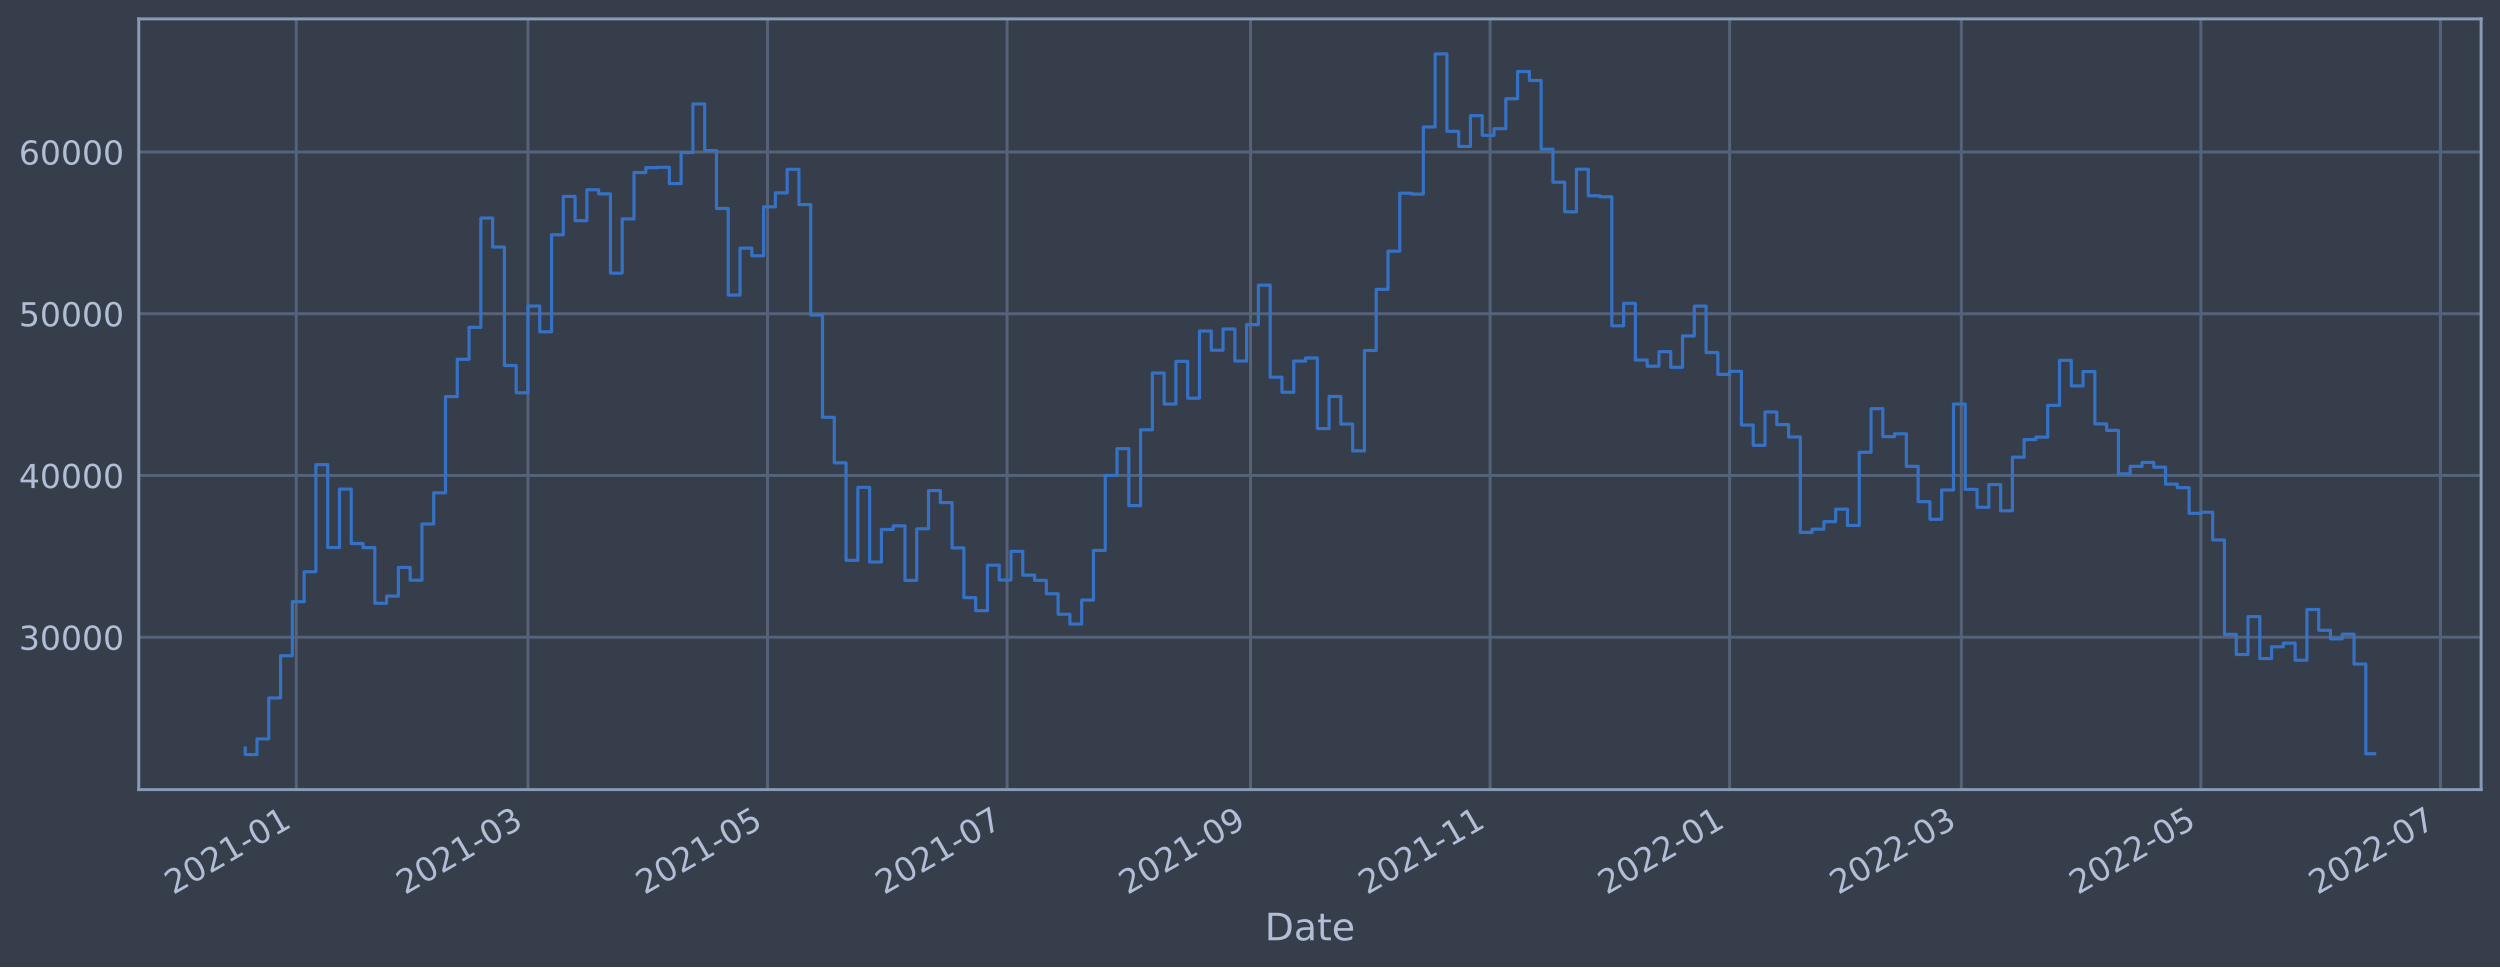
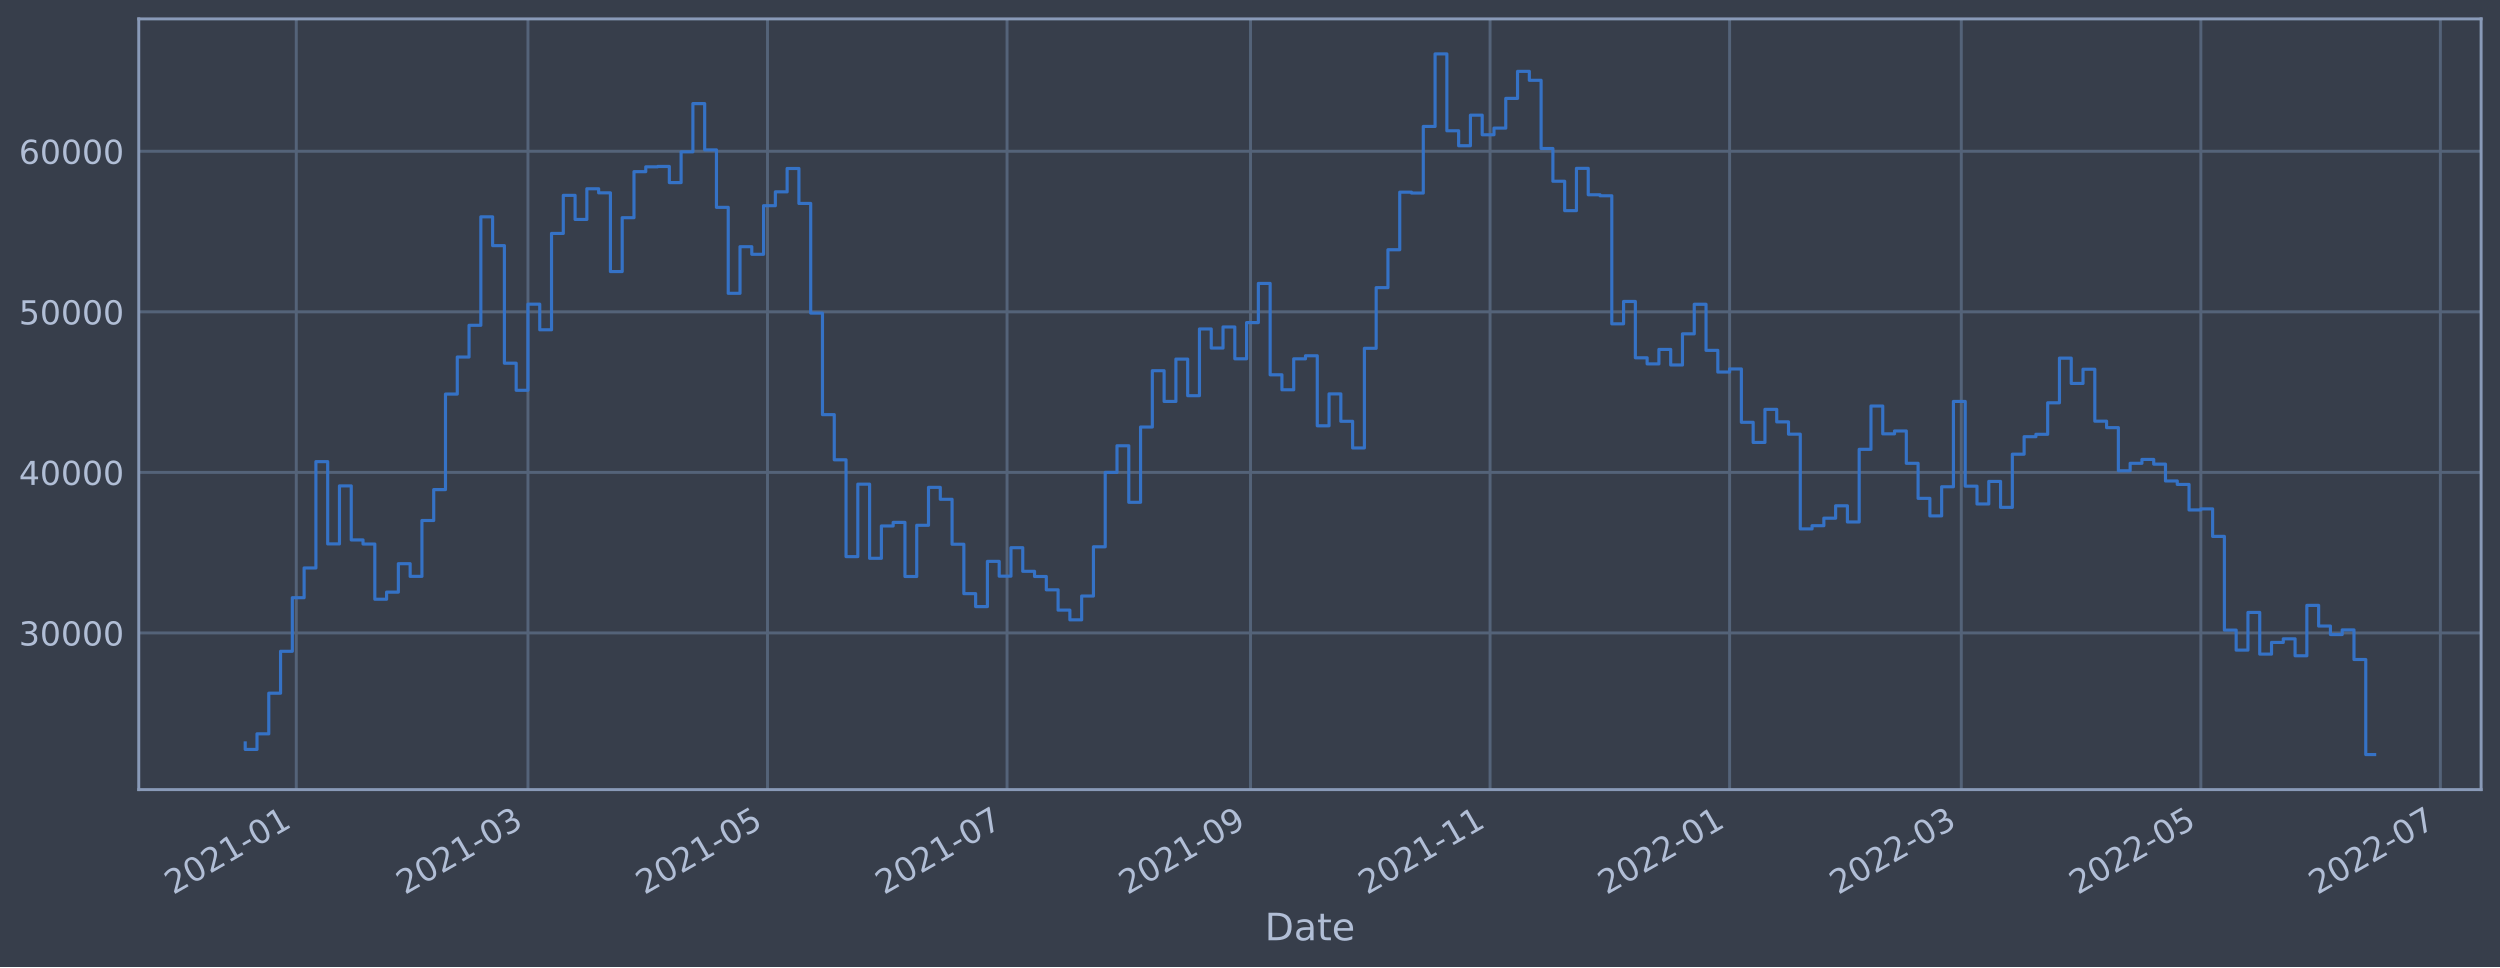
<svg xmlns="http://www.w3.org/2000/svg" xmlns:xlink="http://www.w3.org/1999/xlink" width="952.884pt" height="368.58pt" viewBox="0 0 952.884 368.58" version="1.1">
  <defs>
    <style type="text/css">*{stroke-linejoin: round; stroke-linecap: butt}</style>
  </defs>
  <g id="figure_1">
    <g id="patch_1">
      <path d="M 0 368.58  L 952.884 368.58  L 952.884 0  L 0 0  z " style="fill: #373e4b" />
    </g>
    <g id="axes_1">
      <g id="patch_2">
        <path d="M 52.884 300.96  L 945.684 300.96  L 945.684 7.2  L 52.884 7.2  z " style="fill: #373e4b" />
      </g>
      <g id="matplotlib.axis_1">
        <g id="xtick_1">
          <g id="line2d_1">
-             <path d="M 112.924 300.96  L 112.924 7.2  " clip-path="url(#pecae34d218)" style="fill: none; stroke: #546379; stroke-width: 1.12; stroke-linecap: square" />
+             <path d="M 112.923 300.96  L 112.923 7.2  " clip-path="url(#pbd75c89366)" style="fill: none; stroke: #546379; stroke-width: 1.12; stroke-linecap: square" />
          </g>
          <g id="line2d_2" />
          <g id="text_1">
-             <g style="fill: #b1bed6" transform="translate(66.02079 341.1745)rotate(-30)scale(0.126 -0.126)">
+             <g style="fill: #b1bed6" transform="translate(66.02021 341.1745)rotate(-30)scale(0.126 -0.126)">
              <defs>
                <path id="DejaVuSans-32" d="M 1228 531  L 3431 531  L 3431 0  L 469 0  L 469 531  Q 828 903 1448 1529  Q 2069 2156 2228 2338  Q 2531 2678 2651 2914  Q 2772 3150 2772 3378  Q 2772 3750 2511 3984  Q 2250 4219 1831 4219  Q 1534 4219 1204 4116  Q 875 4013 500 3803  L 500 4441  Q 881 4594 1212 4672  Q 1544 4750 1819 4750  Q 2544 4750 2975 4387  Q 3406 4025 3406 3419  Q 3406 3131 3298 2873  Q 3191 2616 2906 2266  Q 2828 2175 2409 1742  Q 1991 1309 1228 531  z " transform="scale(0.015625)" />
                <path id="DejaVuSans-30" d="M 2034 4250  Q 1547 4250 1301 3770  Q 1056 3291 1056 2328  Q 1056 1369 1301 889  Q 1547 409 2034 409  Q 2525 409 2770 889  Q 3016 1369 3016 2328  Q 3016 3291 2770 3770  Q 2525 4250 2034 4250  z M 2034 4750  Q 2819 4750 3233 4129  Q 3647 3509 3647 2328  Q 3647 1150 3233 529  Q 2819 -91 2034 -91  Q 1250 -91 836 529  Q 422 1150 422 2328  Q 422 3509 836 4129  Q 1250 4750 2034 4750  z " transform="scale(0.015625)" />
                <path id="DejaVuSans-31" d="M 794 531  L 1825 531  L 1825 4091  L 703 3866  L 703 4441  L 1819 4666  L 2450 4666  L 2450 531  L 3481 531  L 3481 0  L 794 0  L 794 531  z " transform="scale(0.015625)" />
                <path id="DejaVuSans-2d" d="M 313 2009  L 1997 2009  L 1997 1497  L 313 1497  L 313 2009  z " transform="scale(0.015625)" />
              </defs>
              <use xlink:href="#DejaVuSans-32" />
              <use xlink:href="#DejaVuSans-30" x="63.623" />
              <use xlink:href="#DejaVuSans-32" x="127.246" />
              <use xlink:href="#DejaVuSans-31" x="190.869" />
              <use xlink:href="#DejaVuSans-2d" x="254.492" />
              <use xlink:href="#DejaVuSans-30" x="290.576" />
              <use xlink:href="#DejaVuSans-31" x="354.199" />
            </g>
          </g>
        </g>
        <g id="xtick_2">
          <g id="line2d_3">
-             <path d="M 201.236 300.96  L 201.236 7.2  " clip-path="url(#pecae34d218)" style="fill: none; stroke: #546379; stroke-width: 1.12; stroke-linecap: square" />
+             <path d="M 201.233 300.96  L 201.233 7.2  " clip-path="url(#pbd75c89366)" style="fill: none; stroke: #546379; stroke-width: 1.12; stroke-linecap: square" />
          </g>
          <g id="line2d_4" />
          <g id="text_2">
-             <g style="fill: #b1bed6" transform="translate(154.3324 341.1745)rotate(-30)scale(0.126 -0.126)">
+             <g style="fill: #b1bed6" transform="translate(154.3292 341.1745)rotate(-30)scale(0.126 -0.126)">
              <defs>
                <path id="DejaVuSans-33" d="M 2597 2516  Q 3050 2419 3304 2112  Q 3559 1806 3559 1356  Q 3559 666 3084 287  Q 2609 -91 1734 -91  Q 1441 -91 1130 -33  Q 819 25 488 141  L 488 750  Q 750 597 1062 519  Q 1375 441 1716 441  Q 2309 441 2620 675  Q 2931 909 2931 1356  Q 2931 1769 2642 2001  Q 2353 2234 1838 2234  L 1294 2234  L 1294 2753  L 1863 2753  Q 2328 2753 2575 2939  Q 2822 3125 2822 3475  Q 2822 3834 2567 4026  Q 2313 4219 1838 4219  Q 1578 4219 1281 4162  Q 984 4106 628 3988  L 628 4550  Q 988 4650 1302 4700  Q 1616 4750 1894 4750  Q 2613 4750 3031 4423  Q 3450 4097 3450 3541  Q 3450 3153 3228 2886  Q 3006 2619 2597 2516  z " transform="scale(0.015625)" />
              </defs>
              <use xlink:href="#DejaVuSans-32" />
              <use xlink:href="#DejaVuSans-30" x="63.623" />
              <use xlink:href="#DejaVuSans-32" x="127.246" />
              <use xlink:href="#DejaVuSans-31" x="190.869" />
              <use xlink:href="#DejaVuSans-2d" x="254.492" />
              <use xlink:href="#DejaVuSans-30" x="290.576" />
              <use xlink:href="#DejaVuSans-33" x="354.199" />
            </g>
          </g>
        </g>
        <g id="xtick_3">
          <g id="line2d_5">
-             <path d="M 292.541 300.96  L 292.541 7.2  " clip-path="url(#pecae34d218)" style="fill: none; stroke: #546379; stroke-width: 1.12; stroke-linecap: square" />
+             <path d="M 292.535 300.96  L 292.535 7.2  " clip-path="url(#pbd75c89366)" style="fill: none; stroke: #546379; stroke-width: 1.12; stroke-linecap: square" />
          </g>
          <g id="line2d_6" />
          <g id="text_3">
-             <g style="fill: #b1bed6" transform="translate(245.6376 341.1745)rotate(-30)scale(0.126 -0.126)">
+             <g style="fill: #b1bed6" transform="translate(245.6318 341.1745)rotate(-30)scale(0.126 -0.126)">
              <defs>
                <path id="DejaVuSans-35" d="M 691 4666  L 3169 4666  L 3169 4134  L 1269 4134  L 1269 2991  Q 1406 3038 1543 3061  Q 1681 3084 1819 3084  Q 2600 3084 3056 2656  Q 3513 2228 3513 1497  Q 3513 744 3044 326  Q 2575 -91 1722 -91  Q 1428 -91 1123 -41  Q 819 9 494 109  L 494 744  Q 775 591 1075 516  Q 1375 441 1709 441  Q 2250 441 2565 725  Q 2881 1009 2881 1497  Q 2881 1984 2565 2268  Q 2250 2553 1709 2553  Q 1456 2553 1204 2497  Q 953 2441 691 2322  L 691 4666  z " transform="scale(0.015625)" />
              </defs>
              <use xlink:href="#DejaVuSans-32" />
              <use xlink:href="#DejaVuSans-30" x="63.623" />
              <use xlink:href="#DejaVuSans-32" x="127.246" />
              <use xlink:href="#DejaVuSans-31" x="190.869" />
              <use xlink:href="#DejaVuSans-2d" x="254.492" />
              <use xlink:href="#DejaVuSans-30" x="290.576" />
              <use xlink:href="#DejaVuSans-35" x="354.199" />
            </g>
          </g>
        </g>
        <g id="xtick_4">
          <g id="line2d_7">
-             <path d="M 383.846 300.96  L 383.846 7.2  " clip-path="url(#pecae34d218)" style="fill: none; stroke: #546379; stroke-width: 1.12; stroke-linecap: square" />
+             <path d="M 383.838 300.96  L 383.838 7.2  " clip-path="url(#pbd75c89366)" style="fill: none; stroke: #546379; stroke-width: 1.12; stroke-linecap: square" />
          </g>
          <g id="line2d_8" />
          <g id="text_4">
-             <g style="fill: #b1bed6" transform="translate(336.9429 341.1745)rotate(-30)scale(0.126 -0.126)">
+             <g style="fill: #b1bed6" transform="translate(336.9343 341.1745)rotate(-30)scale(0.126 -0.126)">
              <defs>
                <path id="DejaVuSans-37" d="M 525 4666  L 3525 4666  L 3525 4397  L 1831 0  L 1172 0  L 2766 4134  L 525 4134  L 525 4666  z " transform="scale(0.015625)" />
              </defs>
              <use xlink:href="#DejaVuSans-32" />
              <use xlink:href="#DejaVuSans-30" x="63.623" />
              <use xlink:href="#DejaVuSans-32" x="127.246" />
              <use xlink:href="#DejaVuSans-31" x="190.869" />
              <use xlink:href="#DejaVuSans-2d" x="254.492" />
              <use xlink:href="#DejaVuSans-30" x="290.576" />
              <use xlink:href="#DejaVuSans-37" x="354.199" />
            </g>
          </g>
        </g>
        <g id="xtick_5">
          <g id="line2d_9">
-             <path d="M 476.648 300.96  L 476.648 7.2  " clip-path="url(#pecae34d218)" style="fill: none; stroke: #546379; stroke-width: 1.12; stroke-linecap: square" />
+             <path d="M 476.637 300.96  L 476.637 7.2  " clip-path="url(#pbd75c89366)" style="fill: none; stroke: #546379; stroke-width: 1.12; stroke-linecap: square" />
          </g>
          <g id="line2d_10" />
          <g id="text_5">
-             <g style="fill: #b1bed6" transform="translate(429.7449 341.1745)rotate(-30)scale(0.126 -0.126)">
+             <g style="fill: #b1bed6" transform="translate(429.7336 341.1745)rotate(-30)scale(0.126 -0.126)">
              <defs>
                <path id="DejaVuSans-39" d="M 703 97  L 703 672  Q 941 559 1184 500  Q 1428 441 1663 441  Q 2288 441 2617 861  Q 2947 1281 2994 2138  Q 2813 1869 2534 1725  Q 2256 1581 1919 1581  Q 1219 1581 811 2004  Q 403 2428 403 3163  Q 403 3881 828 4315  Q 1253 4750 1959 4750  Q 2769 4750 3195 4129  Q 3622 3509 3622 2328  Q 3622 1225 3098 567  Q 2575 -91 1691 -91  Q 1453 -91 1209 -44  Q 966 3 703 97  z M 1959 2075  Q 2384 2075 2632 2365  Q 2881 2656 2881 3163  Q 2881 3666 2632 3958  Q 2384 4250 1959 4250  Q 1534 4250 1286 3958  Q 1038 3666 1038 3163  Q 1038 2656 1286 2365  Q 1534 2075 1959 2075  z " transform="scale(0.015625)" />
              </defs>
              <use xlink:href="#DejaVuSans-32" />
              <use xlink:href="#DejaVuSans-30" x="63.623" />
              <use xlink:href="#DejaVuSans-32" x="127.246" />
              <use xlink:href="#DejaVuSans-31" x="190.869" />
              <use xlink:href="#DejaVuSans-2d" x="254.492" />
              <use xlink:href="#DejaVuSans-30" x="290.576" />
              <use xlink:href="#DejaVuSans-39" x="354.199" />
            </g>
          </g>
        </g>
        <g id="xtick_6">
          <g id="line2d_11">
-             <path d="M 567.953 300.96  L 567.953 7.2  " clip-path="url(#pecae34d218)" style="fill: none; stroke: #546379; stroke-width: 1.12; stroke-linecap: square" />
+             <path d="M 567.939 300.96  L 567.939 7.2  " clip-path="url(#pbd75c89366)" style="fill: none; stroke: #546379; stroke-width: 1.12; stroke-linecap: square" />
          </g>
          <g id="line2d_12" />
          <g id="text_6">
-             <g style="fill: #b1bed6" transform="translate(521.0501 341.1745)rotate(-30)scale(0.126 -0.126)">
+             <g style="fill: #b1bed6" transform="translate(521.0362 341.1745)rotate(-30)scale(0.126 -0.126)">
              <use xlink:href="#DejaVuSans-32" />
              <use xlink:href="#DejaVuSans-30" x="63.623" />
              <use xlink:href="#DejaVuSans-32" x="127.246" />
              <use xlink:href="#DejaVuSans-31" x="190.869" />
              <use xlink:href="#DejaVuSans-2d" x="254.492" />
              <use xlink:href="#DejaVuSans-31" x="290.576" />
              <use xlink:href="#DejaVuSans-31" x="354.199" />
            </g>
          </g>
        </g>
        <g id="xtick_7">
          <g id="line2d_13">
-             <path d="M 659.259 300.96  L 659.259 7.2  " clip-path="url(#pecae34d218)" style="fill: none; stroke: #546379; stroke-width: 1.12; stroke-linecap: square" />
+             <path d="M 659.242 300.96  L 659.242 7.2  " clip-path="url(#pbd75c89366)" style="fill: none; stroke: #546379; stroke-width: 1.12; stroke-linecap: square" />
          </g>
          <g id="line2d_14" />
          <g id="text_7">
-             <g style="fill: #b1bed6" transform="translate(612.3554 341.1745)rotate(-30)scale(0.126 -0.126)">
+             <g style="fill: #b1bed6" transform="translate(612.3387 341.1745)rotate(-30)scale(0.126 -0.126)">
              <use xlink:href="#DejaVuSans-32" />
              <use xlink:href="#DejaVuSans-30" x="63.623" />
              <use xlink:href="#DejaVuSans-32" x="127.246" />
              <use xlink:href="#DejaVuSans-32" x="190.869" />
              <use xlink:href="#DejaVuSans-2d" x="254.492" />
              <use xlink:href="#DejaVuSans-30" x="290.576" />
              <use xlink:href="#DejaVuSans-31" x="354.199" />
            </g>
          </g>
        </g>
        <g id="xtick_8">
          <g id="line2d_15">
-             <path d="M 747.57 300.96  L 747.57 7.2  " clip-path="url(#pecae34d218)" style="fill: none; stroke: #546379; stroke-width: 1.12; stroke-linecap: square" />
+             <path d="M 747.551 300.96  L 747.551 7.2  " clip-path="url(#pbd75c89366)" style="fill: none; stroke: #546379; stroke-width: 1.12; stroke-linecap: square" />
          </g>
          <g id="line2d_16" />
          <g id="text_8">
-             <g style="fill: #b1bed6" transform="translate(700.667 341.1745)rotate(-30)scale(0.126 -0.126)">
+             <g style="fill: #b1bed6" transform="translate(700.6477 341.1745)rotate(-30)scale(0.126 -0.126)">
              <use xlink:href="#DejaVuSans-32" />
              <use xlink:href="#DejaVuSans-30" x="63.623" />
              <use xlink:href="#DejaVuSans-32" x="127.246" />
              <use xlink:href="#DejaVuSans-32" x="190.869" />
              <use xlink:href="#DejaVuSans-2d" x="254.492" />
              <use xlink:href="#DejaVuSans-30" x="290.576" />
              <use xlink:href="#DejaVuSans-33" x="354.199" />
            </g>
          </g>
        </g>
        <g id="xtick_9">
          <g id="line2d_17">
-             <path d="M 838.875 300.96  L 838.875 7.2  " clip-path="url(#pecae34d218)" style="fill: none; stroke: #546379; stroke-width: 1.12; stroke-linecap: square" />
+             <path d="M 838.854 300.96  L 838.854 7.2  " clip-path="url(#pbd75c89366)" style="fill: none; stroke: #546379; stroke-width: 1.12; stroke-linecap: square" />
          </g>
          <g id="line2d_18" />
          <g id="text_9">
-             <g style="fill: #b1bed6" transform="translate(791.9722 341.1745)rotate(-30)scale(0.126 -0.126)">
+             <g style="fill: #b1bed6" transform="translate(791.9503 341.1745)rotate(-30)scale(0.126 -0.126)">
              <use xlink:href="#DejaVuSans-32" />
              <use xlink:href="#DejaVuSans-30" x="63.623" />
              <use xlink:href="#DejaVuSans-32" x="127.246" />
              <use xlink:href="#DejaVuSans-32" x="190.869" />
              <use xlink:href="#DejaVuSans-2d" x="254.492" />
              <use xlink:href="#DejaVuSans-30" x="290.576" />
              <use xlink:href="#DejaVuSans-35" x="354.199" />
            </g>
          </g>
        </g>
        <g id="xtick_10">
          <g id="line2d_19">
-             <path d="M 930.181 300.96  L 930.181 7.2  " clip-path="url(#pecae34d218)" style="fill: none; stroke: #546379; stroke-width: 1.12; stroke-linecap: square" />
+             <path d="M 930.156 300.96  L 930.156 7.2  " clip-path="url(#pbd75c89366)" style="fill: none; stroke: #546379; stroke-width: 1.12; stroke-linecap: square" />
          </g>
          <g id="line2d_20" />
          <g id="text_10">
-             <g style="fill: #b1bed6" transform="translate(883.2775 341.1745)rotate(-30)scale(0.126 -0.126)">
+             <g style="fill: #b1bed6" transform="translate(883.2528 341.1745)rotate(-30)scale(0.126 -0.126)">
              <use xlink:href="#DejaVuSans-32" />
              <use xlink:href="#DejaVuSans-30" x="63.623" />
              <use xlink:href="#DejaVuSans-32" x="127.246" />
              <use xlink:href="#DejaVuSans-32" x="190.869" />
              <use xlink:href="#DejaVuSans-2d" x="254.492" />
              <use xlink:href="#DejaVuSans-30" x="290.576" />
              <use xlink:href="#DejaVuSans-37" x="354.199" />
            </g>
          </g>
        </g>
        <g id="text_11">
          <g style="fill: #b1bed6" transform="translate(482.0746 358.3856)scale(0.144 -0.144)">
            <defs>
              <path id="DejaVuSans-44" d="M 1259 4147  L 1259 519  L 2022 519  Q 2988 519 3436 956  Q 3884 1394 3884 2338  Q 3884 3275 3436 3711  Q 2988 4147 2022 4147  L 1259 4147  z M 628 4666  L 1925 4666  Q 3281 4666 3915 4102  Q 4550 3538 4550 2338  Q 4550 1131 3912 565  Q 3275 0 1925 0  L 628 0  L 628 4666  z " transform="scale(0.015625)" />
              <path id="DejaVuSans-61" d="M 2194 1759  Q 1497 1759 1228 1600  Q 959 1441 959 1056  Q 959 750 1161 570  Q 1363 391 1709 391  Q 2188 391 2477 730  Q 2766 1069 2766 1631  L 2766 1759  L 2194 1759  z M 3341 1997  L 3341 0  L 2766 0  L 2766 531  Q 2569 213 2275 61  Q 1981 -91 1556 -91  Q 1019 -91 701 211  Q 384 513 384 1019  Q 384 1609 779 1909  Q 1175 2209 1959 2209  L 2766 2209  L 2766 2266  Q 2766 2663 2505 2880  Q 2244 3097 1772 3097  Q 1472 3097 1187 3025  Q 903 2953 641 2809  L 641 3341  Q 956 3463 1253 3523  Q 1550 3584 1831 3584  Q 2591 3584 2966 3190  Q 3341 2797 3341 1997  z " transform="scale(0.015625)" />
              <path id="DejaVuSans-74" d="M 1172 4494  L 1172 3500  L 2356 3500  L 2356 3053  L 1172 3053  L 1172 1153  Q 1172 725 1289 603  Q 1406 481 1766 481  L 2356 481  L 2356 0  L 1766 0  Q 1100 0 847 248  Q 594 497 594 1153  L 594 3053  L 172 3053  L 172 3500  L 594 3500  L 594 4494  L 1172 4494  z " transform="scale(0.015625)" />
              <path id="DejaVuSans-65" d="M 3597 1894  L 3597 1613  L 953 1613  Q 991 1019 1311 708  Q 1631 397 2203 397  Q 2534 397 2845 478  Q 3156 559 3463 722  L 3463 178  Q 3153 47 2828 -22  Q 2503 -91 2169 -91  Q 1331 -91 842 396  Q 353 884 353 1716  Q 353 2575 817 3079  Q 1281 3584 2069 3584  Q 2775 3584 3186 3129  Q 3597 2675 3597 1894  z M 3022 2063  Q 3016 2534 2758 2815  Q 2500 3097 2075 3097  Q 1594 3097 1305 2825  Q 1016 2553 972 2059  L 3022 2063  z " transform="scale(0.015625)" />
            </defs>
            <use xlink:href="#DejaVuSans-44" />
            <use xlink:href="#DejaVuSans-61" x="77.002" />
            <use xlink:href="#DejaVuSans-74" x="138.281" />
            <use xlink:href="#DejaVuSans-65" x="177.49" />
          </g>
        </g>
      </g>
      <g id="matplotlib.axis_2">
        <g id="ytick_1">
          <g id="line2d_21">
-             <path d="M 52.884 242.883  L 945.684 242.883  " clip-path="url(#pecae34d218)" style="fill: none; stroke: #546379; stroke-width: 1.12; stroke-linecap: square" />
+             <path d="M 52.884 241.249  L 945.684 241.249  " clip-path="url(#pbd75c89366)" style="fill: none; stroke: #546379; stroke-width: 1.12; stroke-linecap: square" />
          </g>
          <g id="line2d_22" />
          <g id="text_12">
-             <g style="fill: #b1bed6" transform="translate(7.2 247.6704)scale(0.126 -0.126)">
+             <g style="fill: #b1bed6" transform="translate(7.2 246.0356)scale(0.126 -0.126)">
              <use xlink:href="#DejaVuSans-33" />
              <use xlink:href="#DejaVuSans-30" x="63.623" />
              <use xlink:href="#DejaVuSans-30" x="127.246" />
              <use xlink:href="#DejaVuSans-30" x="190.869" />
              <use xlink:href="#DejaVuSans-30" x="254.492" />
            </g>
          </g>
        </g>
        <g id="ytick_2">
          <g id="line2d_23">
-             <path d="M 52.884 181.234  L 945.684 181.234  " clip-path="url(#pecae34d218)" style="fill: none; stroke: #546379; stroke-width: 1.12; stroke-linecap: square" />
+             <path d="M 52.884 180.052  L 945.684 180.052  " clip-path="url(#pbd75c89366)" style="fill: none; stroke: #546379; stroke-width: 1.12; stroke-linecap: square" />
          </g>
          <g id="line2d_24" />
          <g id="text_13">
-             <g style="fill: #b1bed6" transform="translate(7.2 186.0207)scale(0.126 -0.126)">
+             <g style="fill: #b1bed6" transform="translate(7.2 184.8392)scale(0.126 -0.126)">
              <defs>
                <path id="DejaVuSans-34" d="M 2419 4116  L 825 1625  L 2419 1625  L 2419 4116  z M 2253 4666  L 3047 4666  L 3047 1625  L 3713 1625  L 3713 1100  L 3047 1100  L 3047 0  L 2419 0  L 2419 1100  L 313 1100  L 313 1709  L 2253 4666  z " transform="scale(0.015625)" />
              </defs>
              <use xlink:href="#DejaVuSans-34" />
              <use xlink:href="#DejaVuSans-30" x="63.623" />
              <use xlink:href="#DejaVuSans-30" x="127.246" />
              <use xlink:href="#DejaVuSans-30" x="190.869" />
              <use xlink:href="#DejaVuSans-30" x="254.492" />
            </g>
          </g>
        </g>
        <g id="ytick_3">
          <g id="line2d_25">
-             <path d="M 52.884 119.584  L 945.684 119.584  " clip-path="url(#pecae34d218)" style="fill: none; stroke: #546379; stroke-width: 1.12; stroke-linecap: square" />
+             <path d="M 52.884 118.856  L 945.684 118.856  " clip-path="url(#pbd75c89366)" style="fill: none; stroke: #546379; stroke-width: 1.12; stroke-linecap: square" />
          </g>
          <g id="line2d_26" />
          <g id="text_14">
-             <g style="fill: #b1bed6" transform="translate(7.2 124.3711)scale(0.126 -0.126)">
+             <g style="fill: #b1bed6" transform="translate(7.2 123.6429)scale(0.126 -0.126)">
              <use xlink:href="#DejaVuSans-35" />
              <use xlink:href="#DejaVuSans-30" x="63.623" />
              <use xlink:href="#DejaVuSans-30" x="127.246" />
              <use xlink:href="#DejaVuSans-30" x="190.869" />
              <use xlink:href="#DejaVuSans-30" x="254.492" />
            </g>
          </g>
        </g>
        <g id="ytick_4">
          <g id="line2d_27">
-             <path d="M 52.884 57.934  L 945.684 57.934  " clip-path="url(#pecae34d218)" style="fill: none; stroke: #546379; stroke-width: 1.12; stroke-linecap: square" />
+             <path d="M 52.884 57.66  L 945.684 57.66  " clip-path="url(#pbd75c89366)" style="fill: none; stroke: #546379; stroke-width: 1.12; stroke-linecap: square" />
          </g>
          <g id="line2d_28" />
          <g id="text_15">
-             <g style="fill: #b1bed6" transform="translate(7.2 62.72139)scale(0.126 -0.126)">
+             <g style="fill: #b1bed6" transform="translate(7.2 62.44652)scale(0.126 -0.126)">
              <defs>
                <path id="DejaVuSans-36" d="M 2113 2584  Q 1688 2584 1439 2293  Q 1191 2003 1191 1497  Q 1191 994 1439 701  Q 1688 409 2113 409  Q 2538 409 2786 701  Q 3034 994 3034 1497  Q 3034 2003 2786 2293  Q 2538 2584 2113 2584  z M 3366 4563  L 3366 3988  Q 3128 4100 2886 4159  Q 2644 4219 2406 4219  Q 1781 4219 1451 3797  Q 1122 3375 1075 2522  Q 1259 2794 1537 2939  Q 1816 3084 2150 3084  Q 2853 3084 3261 2657  Q 3669 2231 3669 1497  Q 3669 778 3244 343  Q 2819 -91 2113 -91  Q 1303 -91 875 529  Q 447 1150 447 2328  Q 447 3434 972 4092  Q 1497 4750 2381 4750  Q 2619 4750 2861 4703  Q 3103 4656 3366 4563  z " transform="scale(0.015625)" />
              </defs>
              <use xlink:href="#DejaVuSans-36" />
              <use xlink:href="#DejaVuSans-30" x="63.623" />
              <use xlink:href="#DejaVuSans-30" x="127.246" />
              <use xlink:href="#DejaVuSans-30" x="190.869" />
              <use xlink:href="#DejaVuSans-30" x="254.492" />
            </g>
          </g>
        </g>
      </g>
      <g id="line2d_29">
-         <path d="M 93.466 285.109  L 93.466 287.607  L 97.956 287.607  L 97.956 281.627  L 102.446 281.627  L 102.446 266.023  L 106.937 266.023  L 106.937 249.932  L 111.427 249.932  L 111.427 229.348  L 115.918 229.348  L 115.918 217.936  L 120.408 217.936  L 120.408 177.102  L 124.899 177.102  L 124.899 208.699  L 129.389 208.699  L 129.389 186.422  L 133.879 186.422  L 133.879 207.17  L 138.37 207.17  L 138.37 208.736  L 142.86 208.736  L 142.86 229.939  L 147.351 229.939  L 147.351 227.213  L 151.841 227.213  L 151.841 216.286  L 156.331 216.286  L 156.331 221.165  L 160.822 221.165  L 160.822 199.716  L 165.312 199.716  L 165.312 187.842  L 169.803 187.842  L 169.803 151.16  L 174.293 151.16  L 174.293 136.937  L 178.784 136.937  L 178.784 124.762  L 183.274 124.762  L 183.274 83.109  L 187.764 83.109  L 187.764 94.163  L 192.255 94.163  L 192.255 139.309  L 196.745 139.309  L 196.745 149.707  L 201.236 149.707  L 201.236 116.639  L 205.726 116.639  L 205.726 126.479  L 210.217 126.479  L 210.217 89.49  L 214.707 89.49  L 214.707 74.868  L 219.197 74.868  L 219.197 84.106  L 223.688 84.106  L 223.688 72.324  L 228.178 72.324  L 228.178 73.894  L 232.669 73.894  L 232.669 104.121  L 237.159 104.121  L 237.159 83.433  L 241.649 83.433  L 241.649 65.763  L 246.14 65.763  L 246.14 63.906  L 250.63 63.906  L 250.63 63.766  L 255.121 63.766  L 255.121 69.965  L 259.611 69.965  L 259.611 58.151  L 264.102 58.151  L 264.102 39.63  L 268.592 39.63  L 268.592 57.397  L 273.082 57.397  L 273.082 79.463  L 277.573 79.463  L 277.573 112.475  L 282.063 112.475  L 282.063 94.575  L 286.554 94.575  L 286.554 97.488  L 291.044 97.488  L 291.044 78.831  L 295.535 78.831  L 295.535 73.512  L 300.025 73.512  L 300.025 64.538  L 304.515 64.538  L 304.515 77.971  L 309.006 77.971  L 309.006 120.062  L 313.496 120.062  L 313.496 159.063  L 317.987 159.063  L 317.987 176.398  L 322.477 176.398  L 322.477 213.572  L 326.967 213.572  L 326.967 185.759  L 331.458 185.759  L 331.458 214.231  L 335.948 214.231  L 335.948 201.808  L 340.439 201.808  L 340.439 200.434  L 344.929 200.434  L 344.929 221.214  L 349.42 221.214  L 349.42 201.55  L 353.91 201.55  L 353.91 186.987  L 358.4 186.987  L 358.4 191.561  L 362.891 191.561  L 362.891 208.827  L 367.381 208.827  L 367.381 227.794  L 371.872 227.794  L 371.872 232.769  L 376.362 232.769  L 376.362 215.408  L 380.853 215.408  L 380.853 221.079  L 385.343 221.079  L 385.343 210.152  L 389.833 210.152  L 389.833 219.216  L 394.324 219.216  L 394.324 221.21  L 398.814 221.21  L 398.814 226.321  L 403.305 226.321  L 403.305 234.121  L 407.795 234.121  L 407.795 237.853  L 412.285 237.853  L 412.285 228.717  L 416.776 228.717  L 416.776 209.807  L 421.266 209.807  L 421.266 181.218  L 425.757 181.218  L 425.757 171.006  L 430.247 171.006  L 430.247 192.713  L 434.738 192.713  L 434.738 163.812  L 439.228 163.812  L 439.228 142.188  L 443.718 142.188  L 443.718 153.998  L 448.209 153.998  L 448.209 137.731  L 452.699 137.731  L 452.699 151.778  L 457.19 151.778  L 457.19 126.168  L 461.68 126.168  L 461.68 133.489  L 466.171 133.489  L 466.171 125.398  L 470.661 125.398  L 470.661 137.618  L 475.151 137.618  L 475.151 123.721  L 479.642 123.721  L 479.642 108.678  L 484.132 108.678  L 484.132 143.761  L 488.623 143.761  L 488.623 149.516  L 493.113 149.516  L 493.113 137.634  L 497.603 137.634  L 497.603 136.454  L 502.094 136.454  L 502.094 163.346  L 506.584 163.346  L 506.584 151.093  L 511.075 151.093  L 511.075 161.613  L 515.565 161.613  L 515.565 171.848  L 520.056 171.848  L 520.056 133.596  L 524.546 133.596  L 524.546 110.301  L 529.036 110.301  L 529.036 95.742  L 533.527 95.742  L 533.527 73.643  L 538.017 73.643  L 538.017 73.977  L 542.508 73.977  L 542.508 48.402  L 546.998 48.402  L 546.998 20.553  L 551.489 20.553  L 551.489 50.06  L 555.979 50.06  L 555.979 55.806  L 560.469 55.806  L 560.469 44.068  L 564.96 44.068  L 564.96 51.588  L 569.45 51.588  L 569.45 49.046  L 573.941 49.046  L 573.941 37.632  L 578.431 37.632  L 578.431 27.253  L 582.921 27.253  L 582.921 30.679  L 587.412 30.679  L 587.412 56.872  L 591.902 56.872  L 591.902 69.444  L 596.393 69.444  L 596.393 80.735  L 600.883 80.735  L 600.883 64.497  L 605.374 64.497  L 605.374 74.627  L 609.864 74.627  L 609.864 75.013  L 614.354 75.013  L 614.354 124.184  L 618.845 124.184  L 618.845 115.605  L 623.335 115.605  L 623.335 137.232  L 627.826 137.232  L 627.826 139.576  L 632.316 139.576  L 632.316 134.02  L 636.807 134.02  L 636.807 139.995  L 641.297 139.995  L 641.297 128.04  L 645.787 128.04  L 645.787 116.681  L 650.278 116.681  L 650.278 134.372  L 654.768 134.372  L 654.768 142.705  L 659.259 142.705  L 659.259 141.519  L 663.749 141.519  L 663.749 161.995  L 668.239 161.995  L 668.239 169.74  L 672.73 169.74  L 672.73 157.03  L 677.22 157.03  L 677.22 161.835  L 681.711 161.835  L 681.711 166.552  L 686.201 166.552  L 686.201 202.929  L 690.692 202.929  L 690.692 201.709  L 695.182 201.709  L 695.182 198.823  L 699.672 198.823  L 699.672 194.065  L 704.163 194.065  L 704.163 200.267  L 708.653 200.267  L 708.653 172.384  L 713.144 172.384  L 713.144 155.752  L 717.634 155.752  L 717.634 166.43  L 722.125 166.43  L 722.125 165.322  L 726.615 165.322  L 726.615 177.746  L 731.105 177.746  L 731.105 191.207  L 735.596 191.207  L 735.596 197.932  L 740.086 197.932  L 740.086 186.758  L 744.577 186.758  L 744.577 153.992  L 749.067 153.992  L 749.067 186.528  L 753.557 186.528  L 753.557 193.363  L 758.048 193.363  L 758.048 184.699  L 762.538 184.699  L 762.538 194.671  L 767.029 194.671  L 767.029 174.248  L 771.519 174.248  L 771.519 167.533  L 776.01 167.533  L 776.01 166.606  L 780.5 166.606  L 780.5 154.513  L 784.99 154.513  L 784.99 137.364  L 789.481 137.364  L 789.481 147.085  L 793.971 147.085  L 793.971 141.621  L 798.462 141.621  L 798.462 161.566  L 802.952 161.566  L 802.952 164.048  L 807.443 164.048  L 807.443 180.604  L 811.933 180.604  L 811.933 177.743  L 816.423 177.743  L 816.423 176.266  L 820.914 176.266  L 820.914 178.065  L 825.404 178.065  L 825.404 184.528  L 829.895 184.528  L 829.895 185.862  L 834.385 185.862  L 834.385 195.652  L 838.875 195.652  L 838.875 195.246  L 843.366 195.246  L 843.366 205.813  L 847.856 205.813  L 847.856 241.8  L 852.347 241.8  L 852.347 249.473  L 856.837 249.473  L 856.837 235.008  L 861.328 235.008  L 861.328 251.015  L 865.818 251.015  L 865.818 246.521  L 870.308 246.521  L 870.308 245.136  L 874.799 245.136  L 874.799 251.644  L 879.289 251.644  L 879.289 232.307  L 883.78 232.307  L 883.78 240.233  L 888.27 240.233  L 888.27 243.492  L 892.761 243.492  L 892.761 241.717  L 897.251 241.717  L 897.251 253.089  L 901.741 253.089  L 901.741 287.289  L 905.102 287.289  L 905.102 287.289  " clip-path="url(#pecae34d218)" style="fill: none; stroke: #3572c6; stroke-width: 1.2; stroke-linecap: square" />
+         <path d="M 93.466 283.163  L 93.466 285.644  L 97.956 285.644  L 97.956 279.707  L 102.446 279.707  L 102.446 264.218  L 106.936 264.218  L 106.936 248.246  L 111.427 248.246  L 111.427 227.813  L 115.917 227.813  L 115.917 216.484  L 120.407 216.484  L 120.407 175.951  L 124.898 175.951  L 124.898 207.316  L 129.388 207.316  L 129.388 185.202  L 133.878 185.202  L 133.878 205.797  L 138.368 205.797  L 138.368 207.352  L 142.859 207.352  L 142.859 228.399  L 147.349 228.399  L 147.349 225.694  L 151.839 225.694  L 151.839 214.847  L 156.33 214.847  L 156.33 219.69  L 160.82 219.69  L 160.82 198.398  L 165.31 198.398  L 165.31 186.612  L 169.8 186.612  L 169.8 150.2  L 174.291 150.2  L 174.291 136.081  L 178.781 136.081  L 178.781 123.996  L 183.271 123.996  L 183.271 82.649  L 187.762 82.649  L 187.762 93.622  L 192.252 93.622  L 192.252 138.436  L 196.742 138.436  L 196.742 148.757  L 201.233 148.757  L 201.233 115.933  L 205.723 115.933  L 205.723 125.7  L 210.213 125.7  L 210.213 88.983  L 214.703 88.983  L 214.703 74.468  L 219.194 74.468  L 219.194 83.639  L 223.684 83.639  L 223.684 71.943  L 228.174 71.943  L 228.174 73.502  L 232.665 73.502  L 232.665 103.506  L 237.155 103.506  L 237.155 82.971  L 241.645 82.971  L 241.645 65.431  L 246.135 65.431  L 246.135 63.587  L 250.626 63.587  L 250.626 63.448  L 255.116 63.448  L 255.116 69.601  L 259.606 69.601  L 259.606 57.874  L 264.097 57.874  L 264.097 39.49  L 268.587 39.49  L 268.587 57.127  L 273.077 57.127  L 273.077 79.03  L 277.567 79.03  L 277.567 111.799  L 282.058 111.799  L 282.058 94.031  L 286.548 94.031  L 286.548 96.922  L 291.038 96.922  L 291.038 78.402  L 295.529 78.402  L 295.529 73.122  L 300.019 73.122  L 300.019 64.215  L 304.509 64.215  L 304.509 77.548  L 308.999 77.548  L 308.999 119.33  L 313.49 119.33  L 313.49 158.045  L 317.98 158.045  L 317.98 175.252  L 322.47 175.252  L 322.47 212.153  L 326.961 212.153  L 326.961 184.544  L 331.451 184.544  L 331.451 212.807  L 335.941 212.807  L 335.941 200.476  L 340.431 200.476  L 340.431 199.112  L 344.922 199.112  L 344.922 219.739  L 349.412 219.739  L 349.412 200.219  L 353.902 200.219  L 353.902 185.763  L 358.393 185.763  L 358.393 190.303  L 362.883 190.303  L 362.883 207.443  L 367.373 207.443  L 367.373 226.27  L 371.863 226.27  L 371.863 231.209  L 376.354 231.209  L 376.354 213.975  L 380.844 213.975  L 380.844 219.604  L 385.334 219.604  L 385.334 208.758  L 389.825 208.758  L 389.825 217.755  L 394.315 217.755  L 394.315 219.735  L 398.805 219.735  L 398.805 224.808  L 403.296 224.808  L 403.296 232.551  L 407.786 232.551  L 407.786 236.255  L 412.276 236.255  L 412.276 227.186  L 416.766 227.186  L 416.766 208.415  L 421.257 208.415  L 421.257 180.037  L 425.747 180.037  L 425.747 169.899  L 430.237 169.899  L 430.237 191.447  L 434.728 191.447  L 434.728 162.758  L 439.218 162.758  L 439.218 141.294  L 443.708 141.294  L 443.708 153.017  L 448.198 153.017  L 448.198 136.87  L 452.689 136.87  L 452.689 150.813  L 457.179 150.813  L 457.179 125.392  L 461.669 125.392  L 461.669 132.658  L 466.16 132.658  L 466.16 124.628  L 470.65 124.628  L 470.65 136.757  L 475.14 136.757  L 475.14 122.962  L 479.63 122.962  L 479.63 108.03  L 484.121 108.03  L 484.121 142.855  L 488.611 142.855  L 488.611 148.568  L 493.101 148.568  L 493.101 136.773  L 497.592 136.773  L 497.592 135.602  L 502.082 135.602  L 502.082 162.296  L 506.572 162.296  L 506.572 150.134  L 511.062 150.134  L 511.062 160.576  L 515.553 160.576  L 515.553 170.736  L 520.043 170.736  L 520.043 132.765  L 524.533 132.765  L 524.533 109.641  L 529.024 109.641  L 529.024 95.189  L 533.514 95.189  L 533.514 73.252  L 538.004 73.252  L 538.004 73.584  L 542.494 73.584  L 542.494 48.197  L 546.985 48.197  L 546.985 20.553  L 551.475 20.553  L 551.475 49.843  L 555.965 49.843  L 555.965 55.547  L 560.456 55.547  L 560.456 43.895  L 564.946 43.895  L 564.946 51.359  L 569.436 51.359  L 569.436 48.836  L 573.926 48.836  L 573.926 37.506  L 578.417 37.506  L 578.417 27.204  L 582.907 27.204  L 582.907 30.605  L 587.397 30.605  L 587.397 56.605  L 591.888 56.605  L 591.888 69.085  L 596.378 69.085  L 596.378 80.293  L 600.868 80.293  L 600.868 64.174  L 605.359 64.174  L 605.359 74.23  L 609.849 74.23  L 609.849 74.612  L 614.339 74.612  L 614.339 123.422  L 618.829 123.422  L 618.829 114.906  L 623.32 114.906  L 623.32 136.374  L 627.81 136.374  L 627.81 138.701  L 632.3 138.701  L 632.3 133.186  L 636.791 133.186  L 636.791 139.116  L 641.281 139.116  L 641.281 127.25  L 645.771 127.25  L 645.771 115.974  L 650.261 115.974  L 650.261 133.535  L 654.752 133.535  L 654.752 141.807  L 659.242 141.807  L 659.242 140.63  L 663.732 140.63  L 663.732 160.955  L 668.223 160.955  L 668.223 168.643  L 672.713 168.643  L 672.713 156.027  L 677.203 156.027  L 677.203 160.797  L 681.693 160.797  L 681.693 165.478  L 686.184 165.478  L 686.184 201.588  L 690.674 201.588  L 690.674 200.377  L 695.164 200.377  L 695.164 197.512  L 699.655 197.512  L 699.655 192.789  L 704.145 192.789  L 704.145 198.945  L 708.635 198.945  L 708.635 171.268  L 713.125 171.268  L 713.125 154.758  L 717.616 154.758  L 717.616 165.357  L 722.106 165.357  L 722.106 164.258  L 726.596 164.258  L 726.596 176.59  L 731.087 176.59  L 731.087 189.952  L 735.577 189.952  L 735.577 196.627  L 740.067 196.627  L 740.067 185.536  L 744.557 185.536  L 744.557 153.011  L 749.048 153.011  L 749.048 185.307  L 753.538 185.307  L 753.538 192.093  L 758.028 192.093  L 758.028 183.492  L 762.519 183.492  L 762.519 193.391  L 767.009 193.391  L 767.009 173.118  L 771.499 173.118  L 771.499 166.452  L 775.989 166.452  L 775.989 165.532  L 780.48 165.532  L 780.48 153.528  L 784.97 153.528  L 784.97 136.505  L 789.46 136.505  L 789.46 146.154  L 793.951 146.154  L 793.951 140.73  L 798.441 140.73  L 798.441 160.529  L 802.931 160.529  L 802.931 162.993  L 807.422 162.993  L 807.422 179.427  L 811.912 179.427  L 811.912 176.587  L 816.402 176.587  L 816.402 175.121  L 820.892 175.121  L 820.892 176.907  L 825.383 176.907  L 825.383 183.323  L 829.873 183.323  L 829.873 184.646  L 834.363 184.646  L 834.363 194.365  L 838.854 194.365  L 838.854 193.961  L 843.344 193.961  L 843.344 204.451  L 847.834 204.451  L 847.834 240.173  L 852.324 240.173  L 852.324 247.79  L 856.815 247.79  L 856.815 233.431  L 861.305 233.431  L 861.305 249.321  L 865.795 249.321  L 865.795 244.86  L 870.286 244.86  L 870.286 243.485  L 874.776 243.485  L 874.776 249.945  L 879.266 249.945  L 879.266 230.75  L 883.756 230.75  L 883.756 238.618  L 888.247 238.618  L 888.247 241.852  L 892.737 241.852  L 892.737 240.09  L 897.227 240.09  L 897.227 251.38  L 901.718 251.38  L 901.718 287.607  L 905.102 287.607  L 905.102 287.607  " clip-path="url(#pbd75c89366)" style="fill: none; stroke: #3572c6; stroke-width: 1.2; stroke-linecap: square" />
      </g>
      <g id="patch_3">
        <path d="M 52.884 300.96  L 52.884 7.2  " style="fill: none; stroke: #899ab8; stroke-width: 1.12; stroke-linejoin: miter; stroke-linecap: square" />
      </g>
      <g id="patch_4">
        <path d="M 945.684 300.96  L 945.684 7.2  " style="fill: none; stroke: #899ab8; stroke-width: 1.12; stroke-linejoin: miter; stroke-linecap: square" />
      </g>
      <g id="patch_5">
        <path d="M 52.884 300.96  L 945.684 300.96  " style="fill: none; stroke: #899ab8; stroke-width: 1.12; stroke-linejoin: miter; stroke-linecap: square" />
      </g>
      <g id="patch_6">
        <path d="M 52.884 7.2  L 945.684 7.2  " style="fill: none; stroke: #899ab8; stroke-width: 1.12; stroke-linejoin: miter; stroke-linecap: square" />
      </g>
    </g>
  </g>
  <defs>
-     <clipPath id="pecae34d218">
+     <clipPath id="pbd75c89366">
      <rect x="52.884" y="7.2" width="892.8" height="293.76" />
    </clipPath>
  </defs>
</svg>
